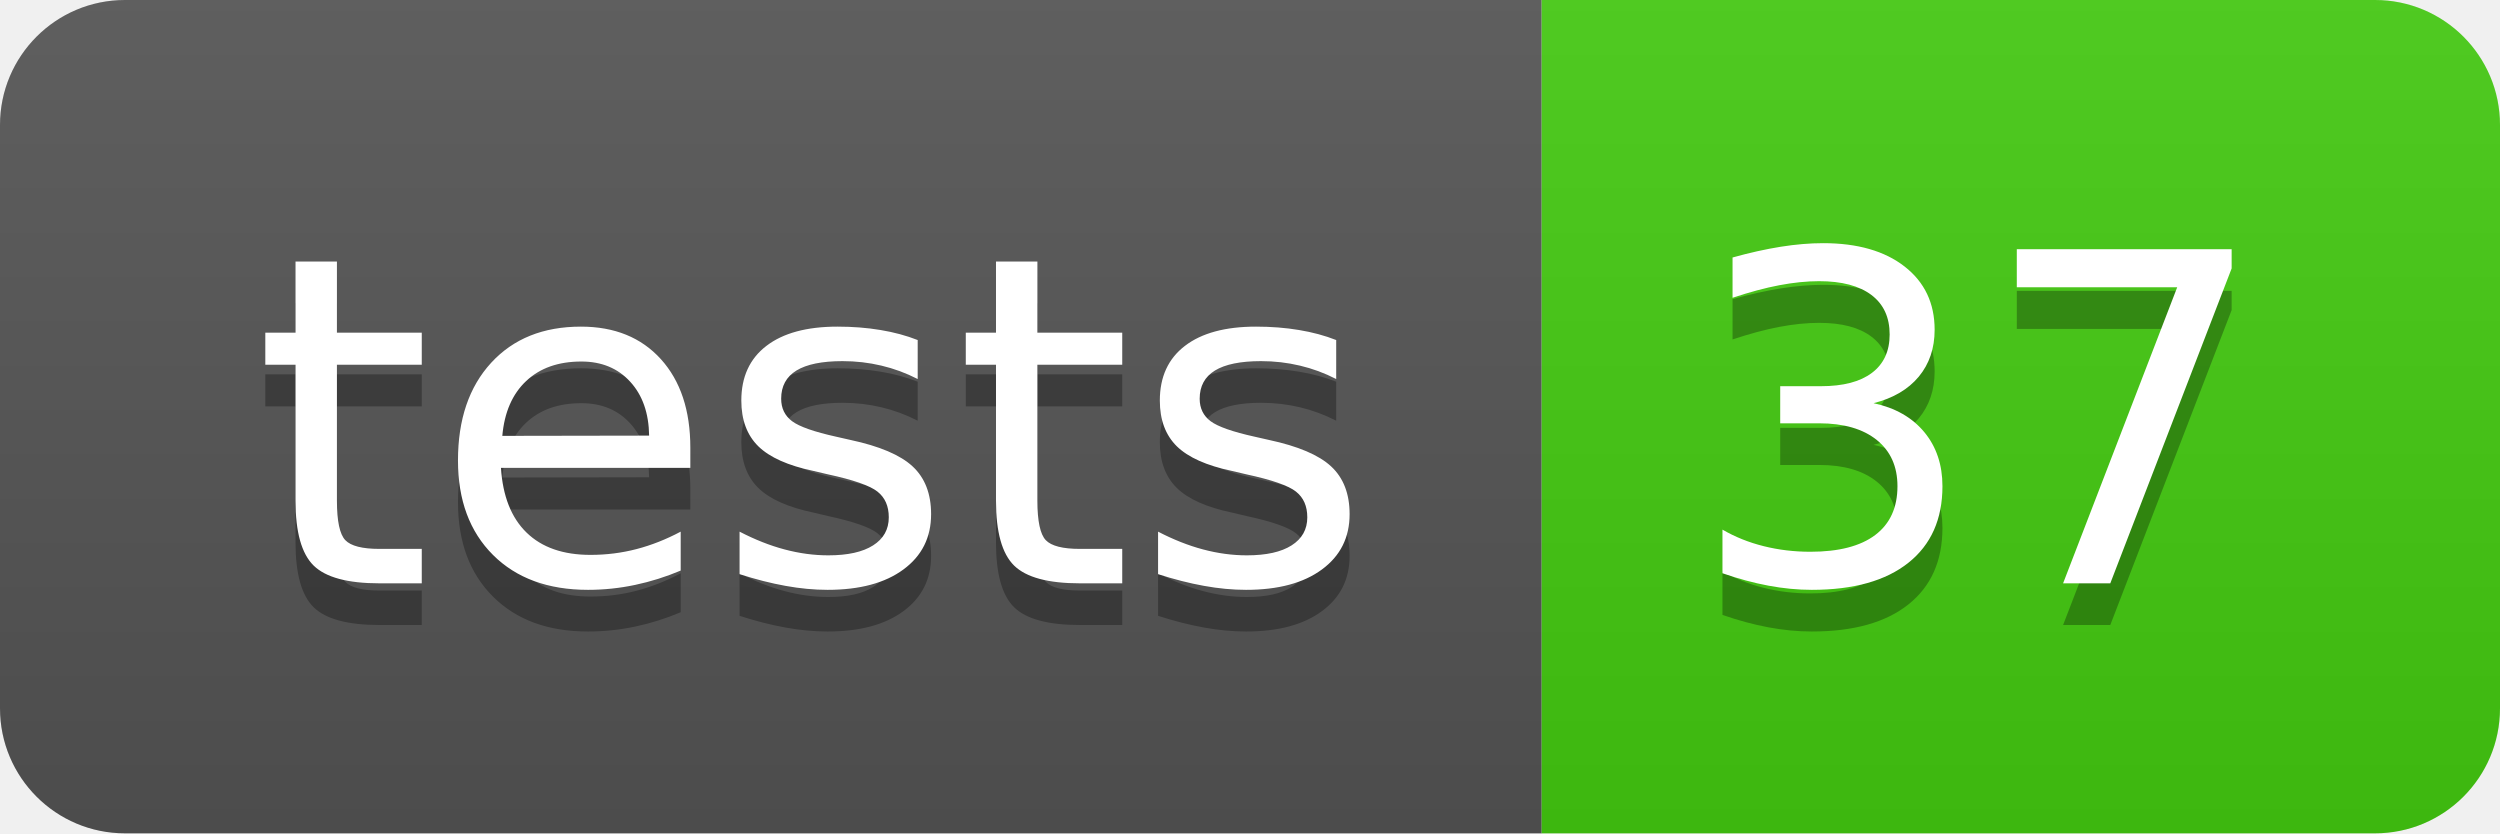
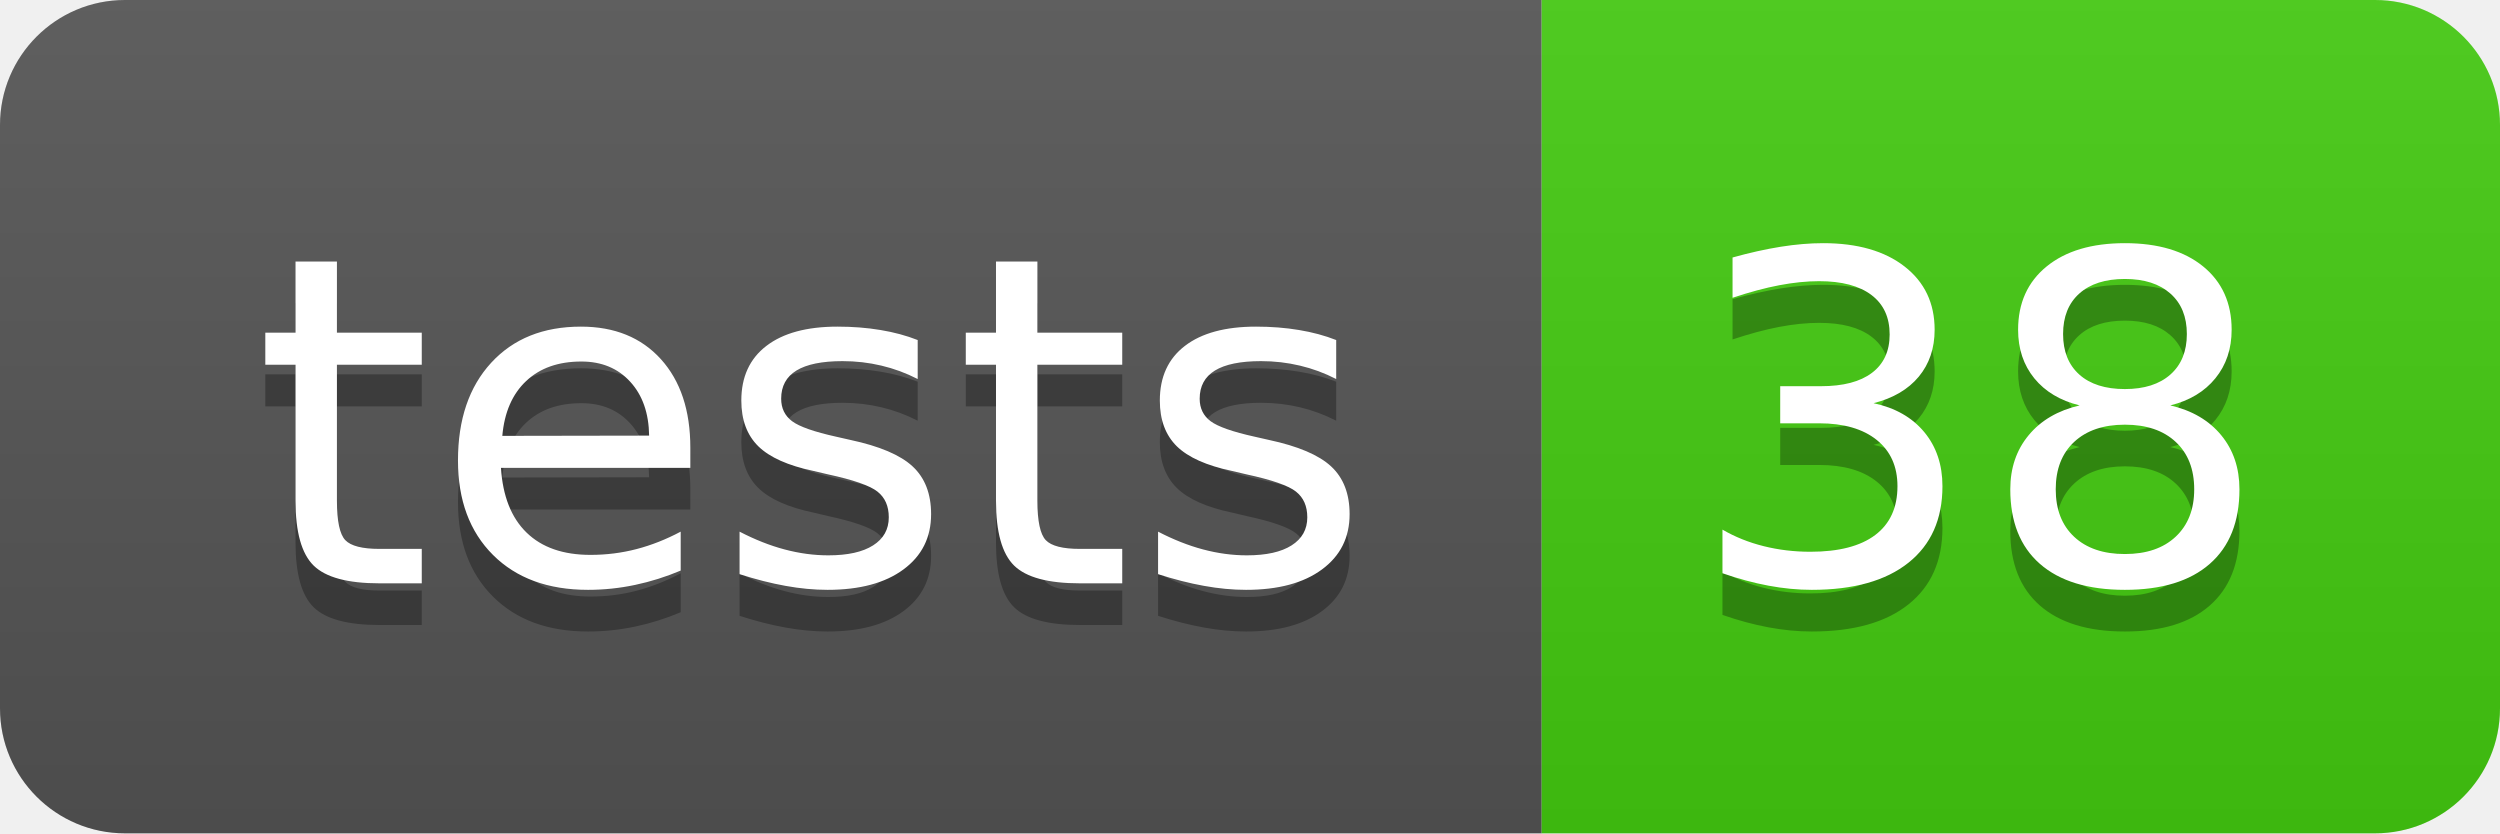
- <svg xmlns="http://www.w3.org/2000/svg" width="60" height="20" role="img" aria-label="tests: 37">
+ <svg xmlns="http://www.w3.org/2000/svg" width="60" height="20" role="img" aria-label="tests: 38">
  <linearGradient id="s" x2="0" y2="100%">
    <stop offset="0" stop-color="#bbb" stop-opacity=".1" />
    <stop offset="1" stop-opacity=".1" />
  </linearGradient>
  <clipPath id="r">
    <rect width="60" height="20" rx="3" fill="#fff" />
  </clipPath>
  <g clip-path="url(#r)">
    <rect width="37" height="20" fill="#555" />
    <rect x="37" width="23" height="20" fill="#4c1" />
    <rect width="60" height="20" fill="url(#s)" />
  </g>
  <g fill="#fff" text-anchor="middle" font-family="Verdana,Geneva,DejaVu Sans,sans-serif" text-rendering="geometricPrecision" font-size="110">
    <text aria-hidden="true" x="195" y="150" fill="#010101" fill-opacity=".3" transform="scale(.1)" textLength="270">tests</text>
    <text x="195" y="140" transform="scale(.1)" fill="#fff" textLength="270">tests</text>
-     <text aria-hidden="true" x="475" y="150" fill="#010101" fill-opacity=".3" transform="scale(.1)" textLength="130">37</text>
-     <text x="475" y="140" transform="scale(.1)" fill="#fff" textLength="130">37</text>
+     <text aria-hidden="true" x="475" y="150" fill="#010101" fill-opacity=".3" transform="scale(.1)" textLength="130">38</text>
+     <text x="475" y="140" transform="scale(.1)" fill="#fff" textLength="130">38</text>
  </g>
</svg>
